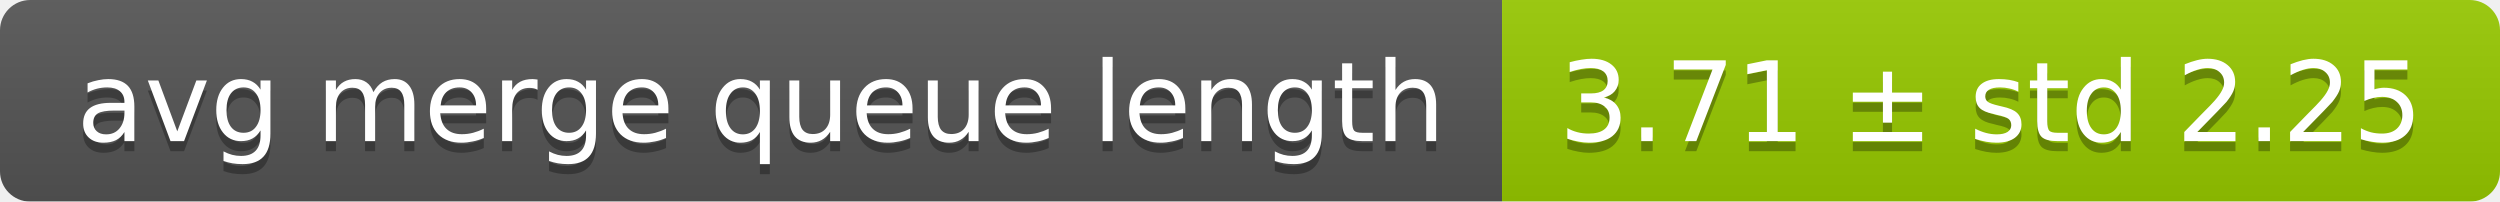
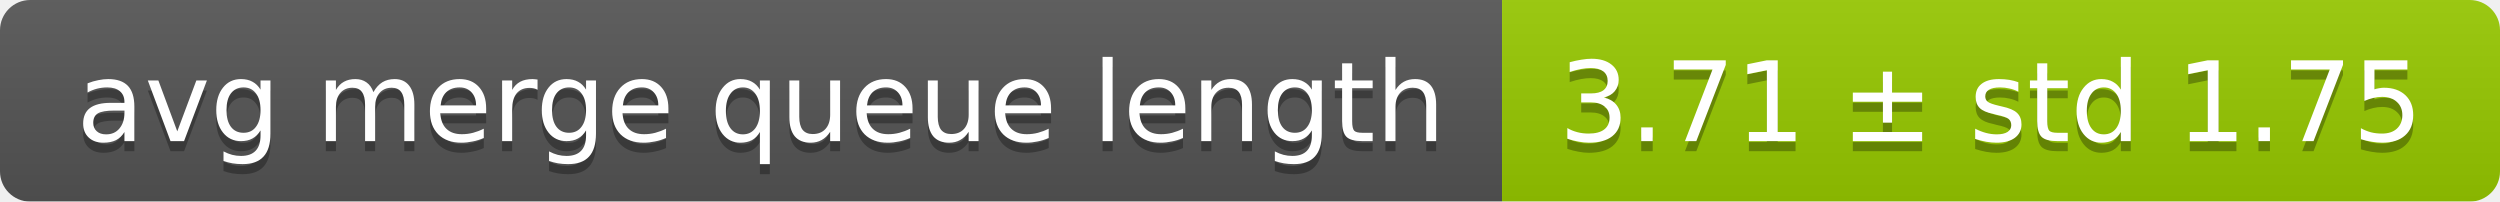
<svg xmlns="http://www.w3.org/2000/svg" width="248" height="20">
  <linearGradient id="smooth" x2="0" y2="100%">
    <stop offset="0" stop-color="#bbb" stop-opacity=".1" />
    <stop offset="1" stop-opacity=".1" />
  </linearGradient>
  <mask id="round">
    <rect width="248" height="20" rx="3" fill="#fff" />
  </mask>
  <g mask="url(#round)">
    <rect width="149" height="20" fill="#555" />
    <rect x="149" width="99" height="20" fill="#97ca00" />
    <rect width="248" height="20" fill="url(#smooth)" />
  </g>
  <g fill="#fff" text-anchor="middle" font-family="DejaVu Sans,Verdana,Geneva,sans-serif" font-size="11">
    <text x="75.5" y="15" fill="#010101" fill-opacity=".3">avg merge queue length</text>
    <text x="75.5" y="14">avg merge queue length</text>
-     <text x="197.5" y="15" fill="#010101" fill-opacity=".3">3.71 ± std 2.25</text>
-     <text x="197.5" y="14">3.71 ± std 2.25</text>
+     <text x="197.5" y="15" fill="#010101" fill-opacity=".3">3.71 ± std 1.75</text>
+     <text x="197.5" y="14">3.71 ± std 1.75</text>
  </g>
</svg>
